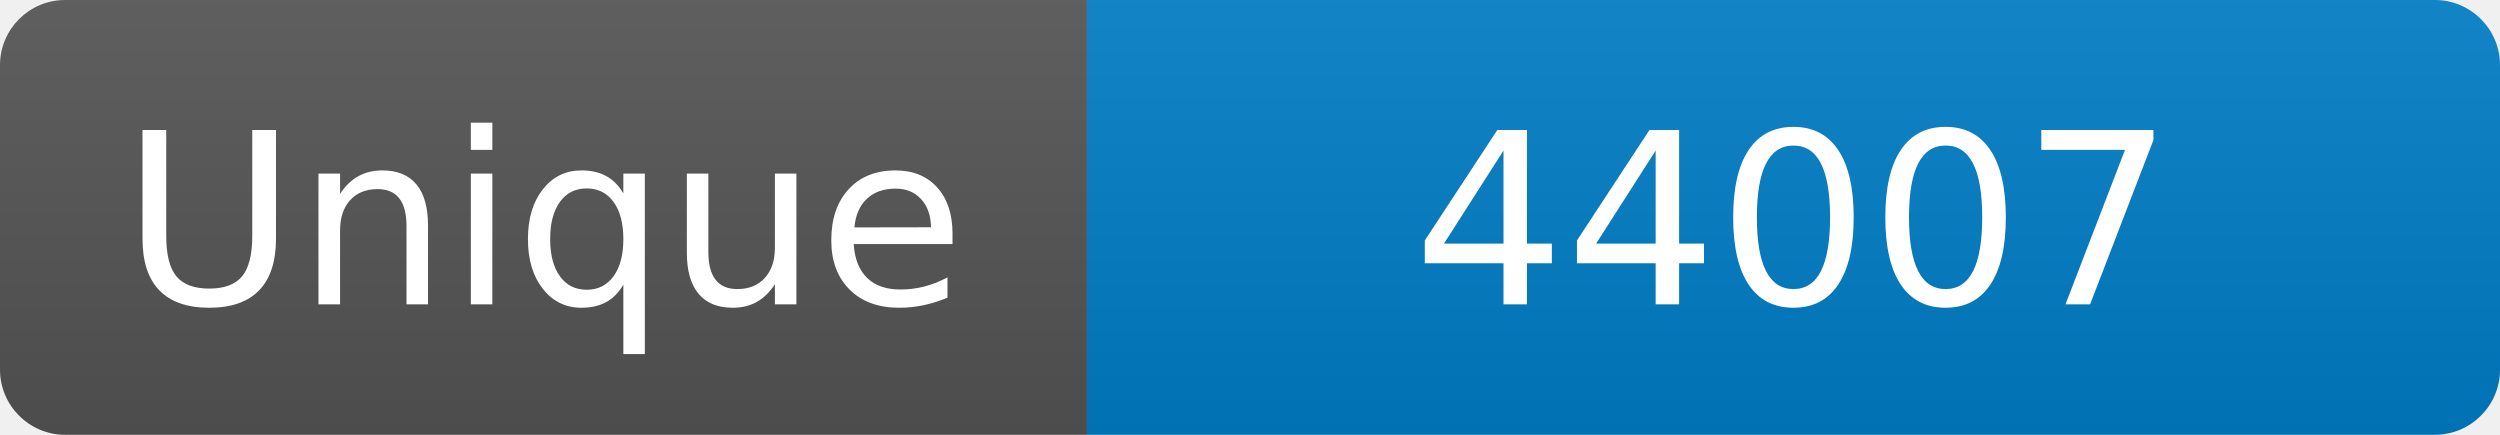
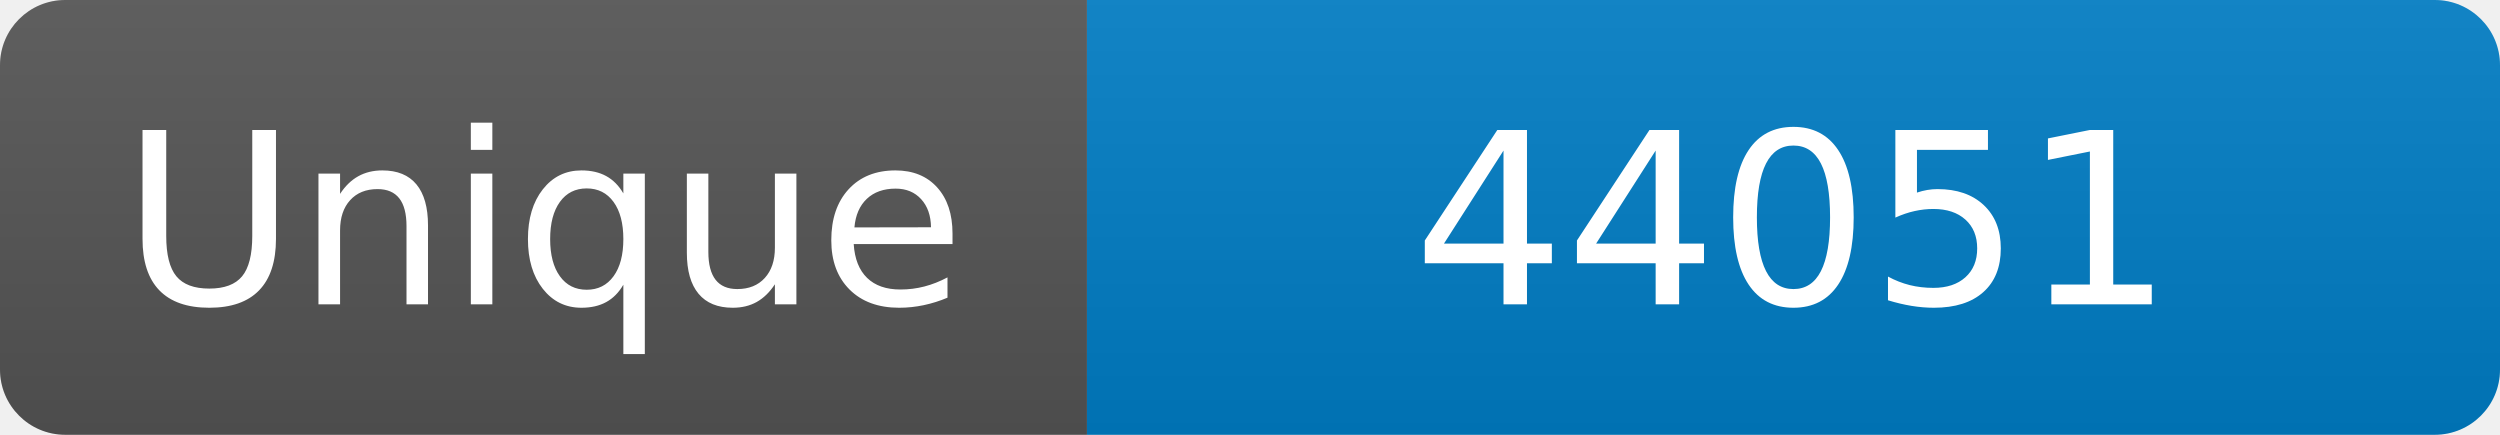
<svg xmlns="http://www.w3.org/2000/svg" width="115" height="20" role="img" aria-label="Maintained?: yes">
  <linearGradient id="s" x2="0" y2="100%">
    <stop offset="0" stop-color="#bbb" stop-opacity=".1" />
    <stop offset="1" stop-opacity=".1" />
  </linearGradient>
  <clipPath id="r">
    <rect width="115" height="20" rx="3" fill="#fff" />
  </clipPath>
  <g clip-path="url(#r)">
    <rect width="50" height="20" fill="#555" />
    <rect x="50" width="160" height="20" fill="#007ec6" />
    <rect width="115" height="20" fill="url(#s)" />
  </g>
  <g fill="#fff" text-anchor="middle" font-family="Verdana,Geneva,DejaVu Sans,sans-serif" font-size="110">
    <text x="250" y="140" transform="scale(.1)" fill="#fff">Unique</text>
-     <text x="825" y="140" transform="scale(.1)" fill="#fff">44007</text>
+     <text x="825" y="140" transform="scale(.1)" fill="#fff">44051</text>
  </g>
</svg>
